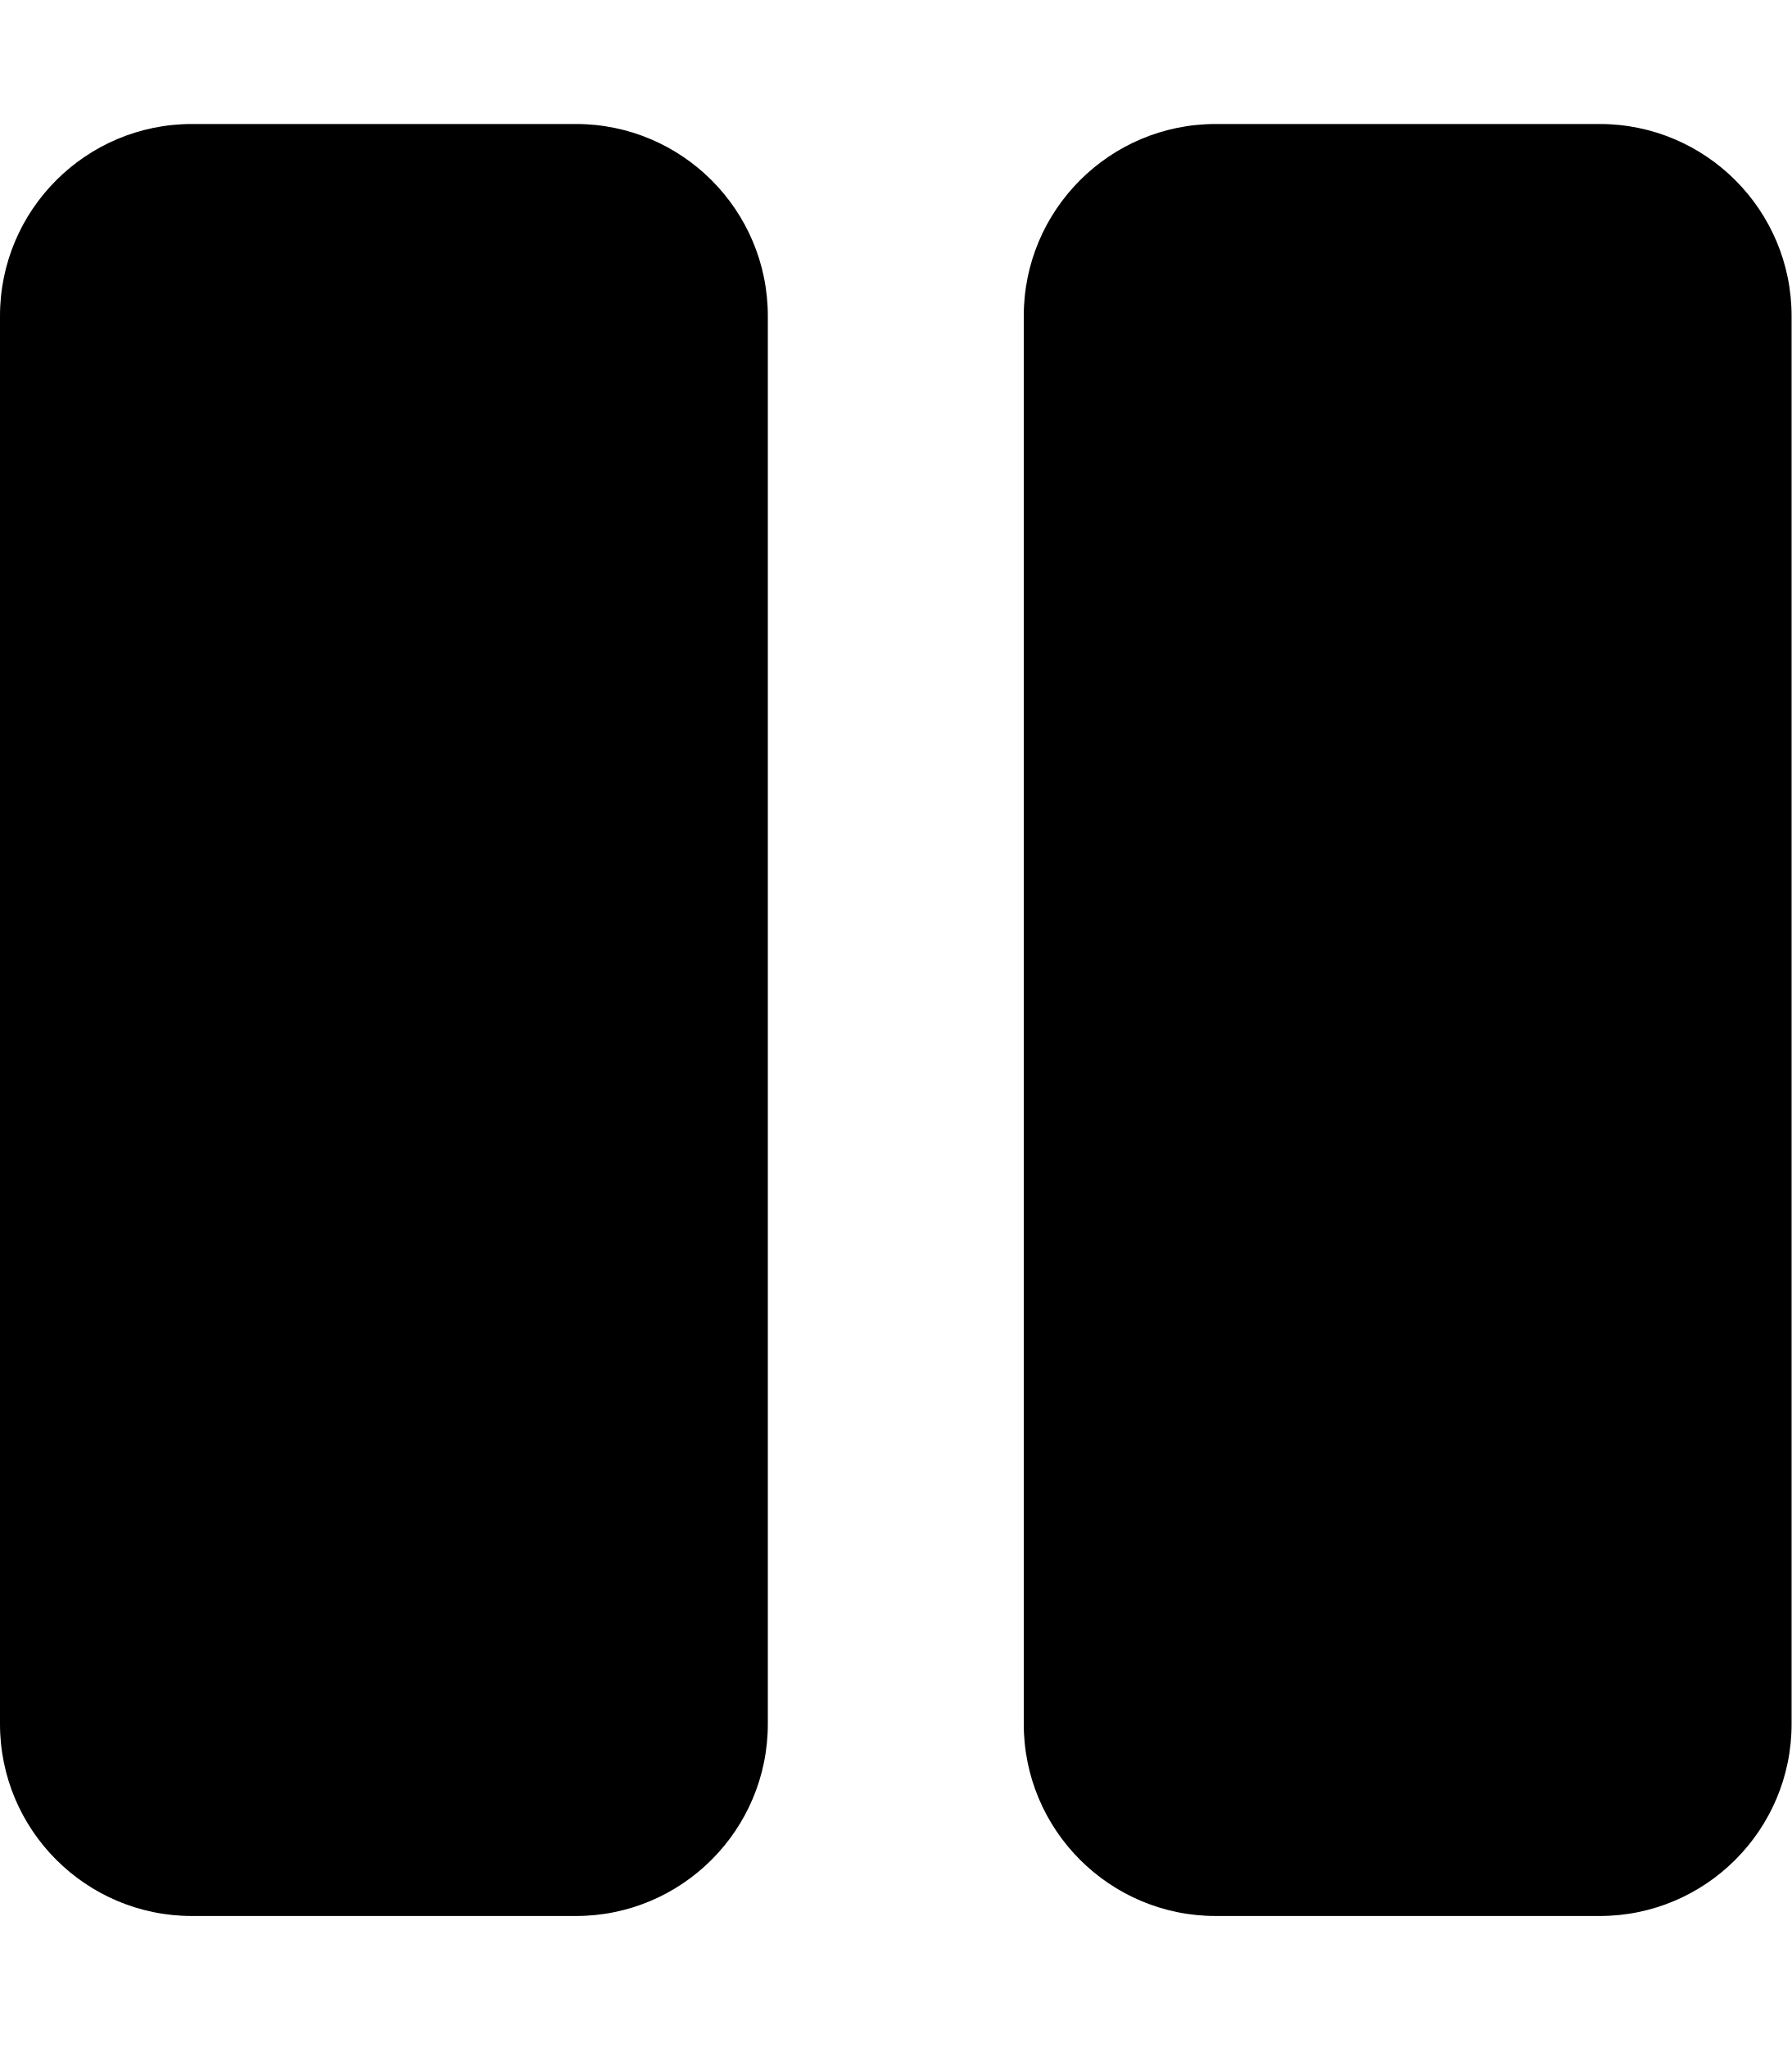
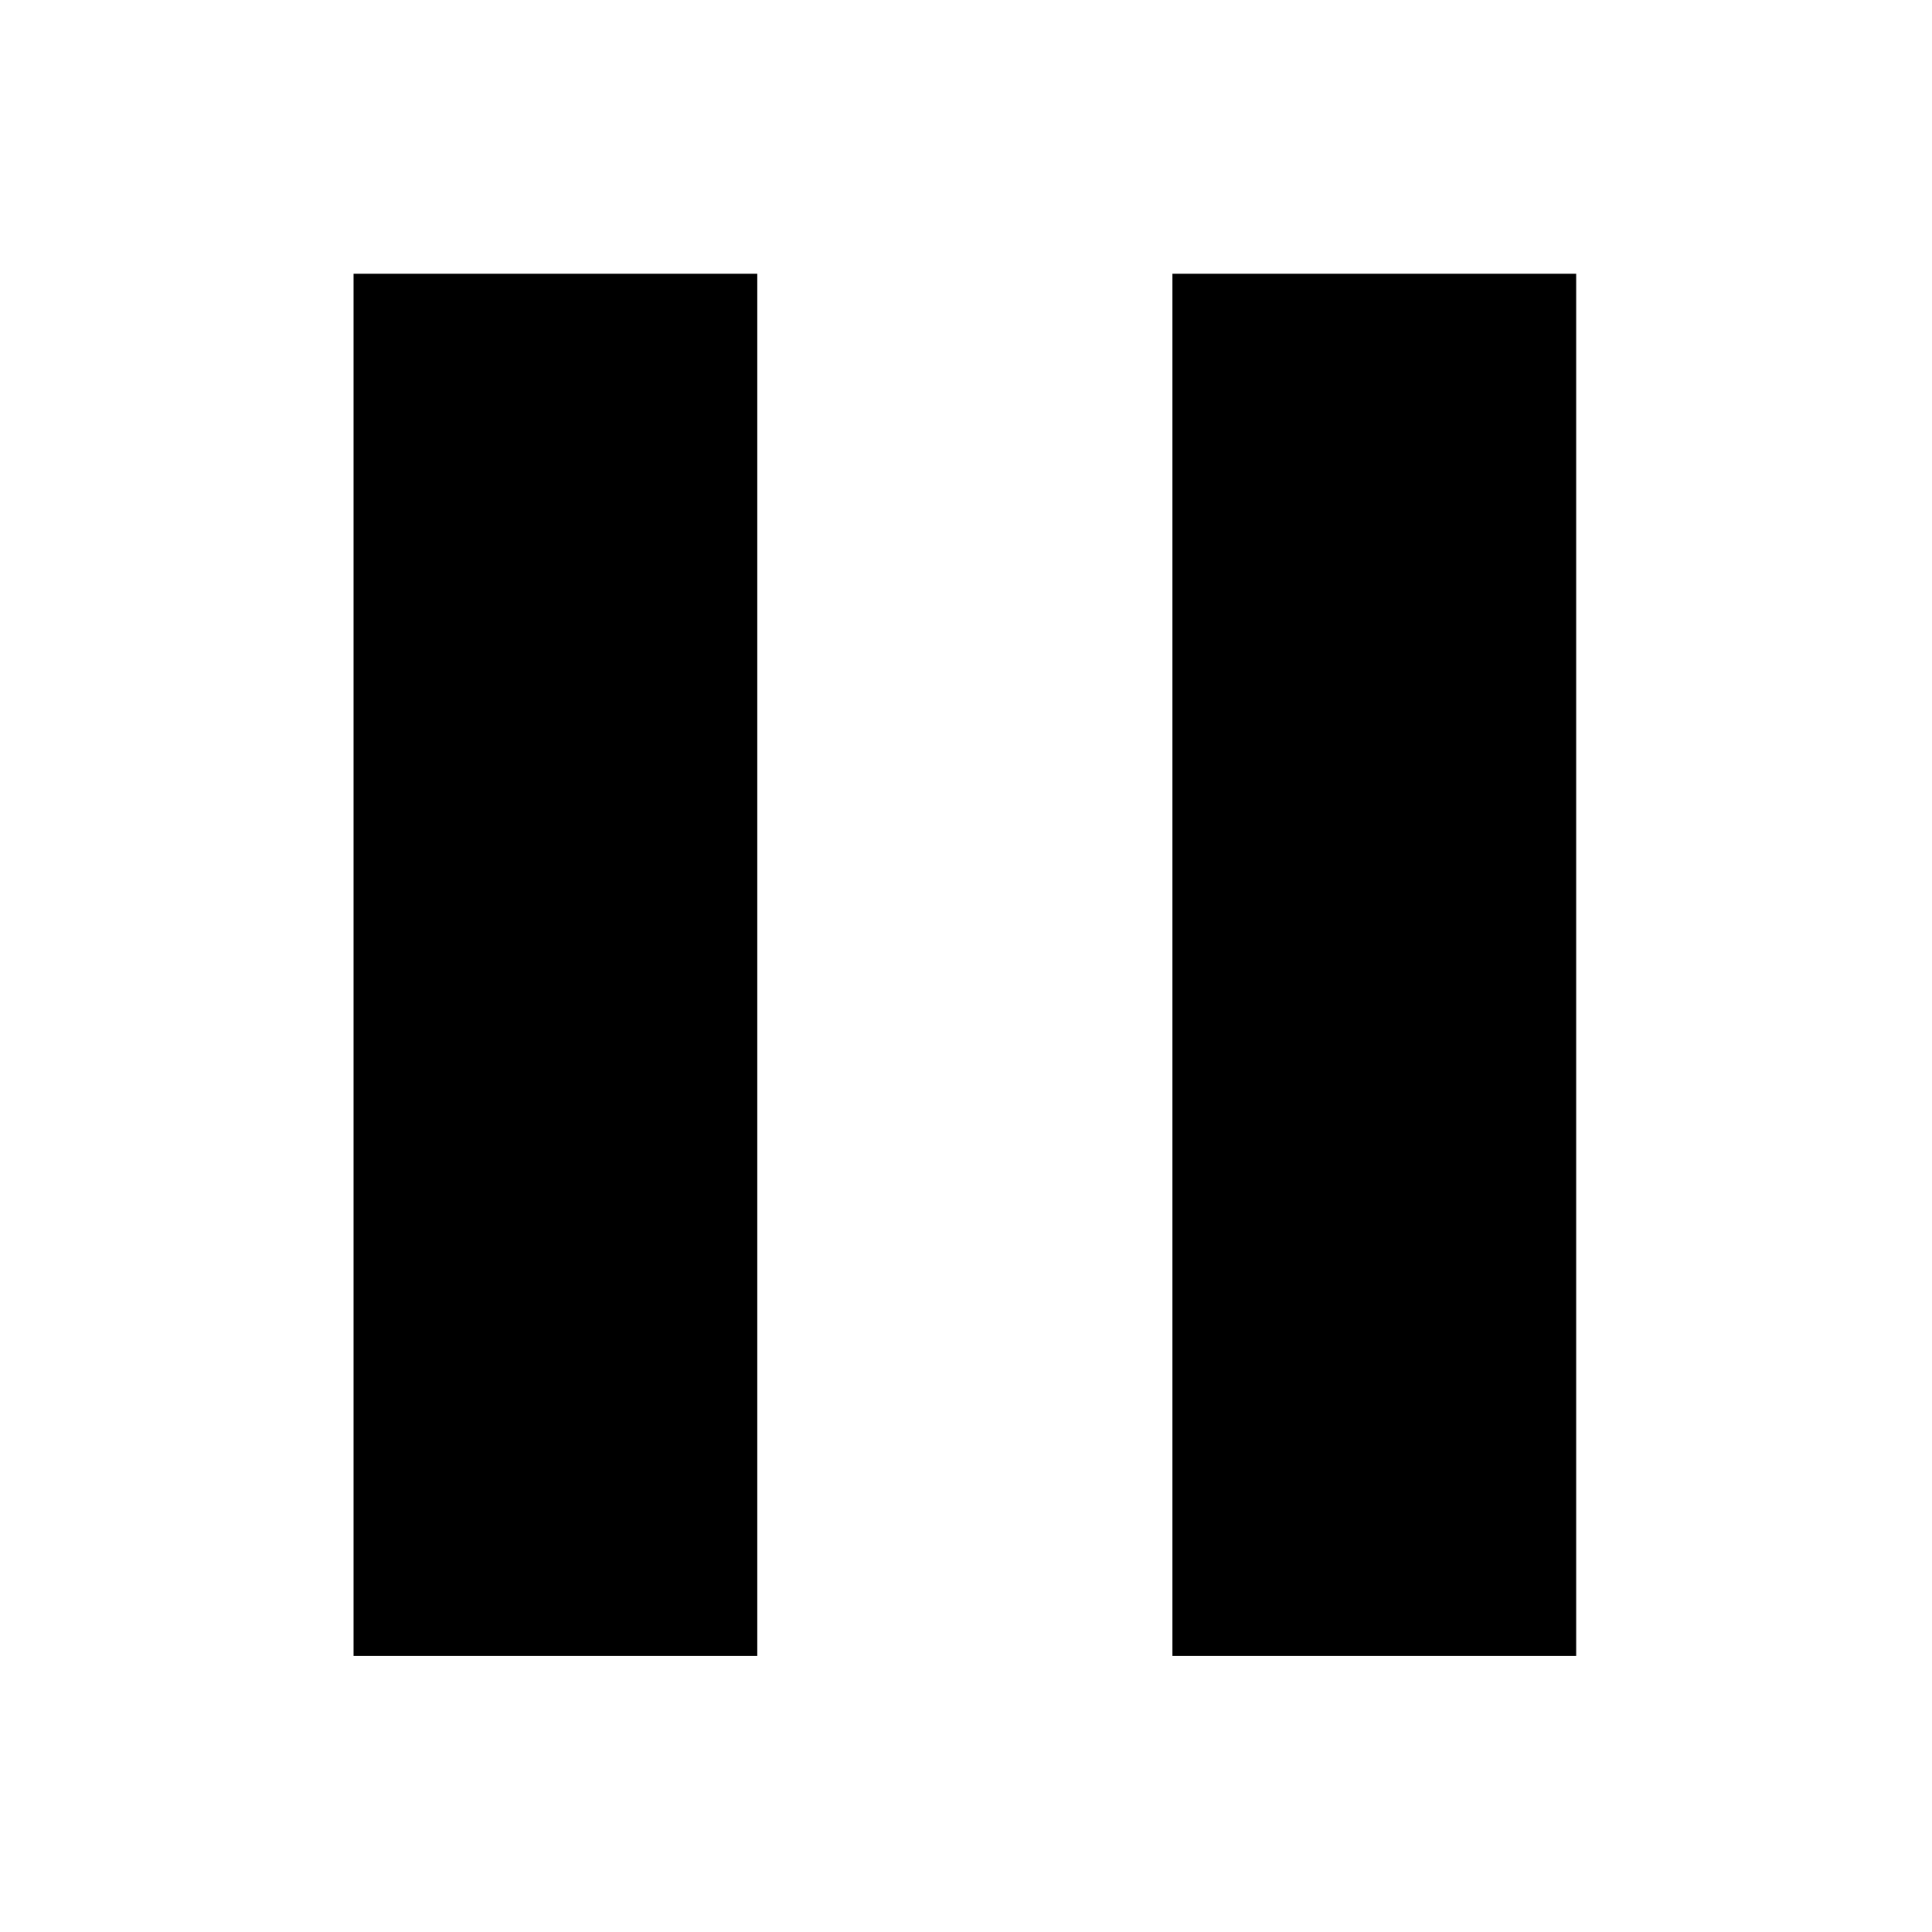
- <svg xmlns="http://www.w3.org/2000/svg" aria-hidden="true" data-prefix="fas" data-icon="pause" class="svg-inline--fa fa-pause fa-w-14" viewBox="0 0 448 512">
-   <path fill="currentColor" d="M144 479H48c-26.5 0-48-21.5-48-48V79c0-26.5 21.5-48 48-48h96c26.5 0 48 21.5 48 48v352c0 26.5-21.5 48-48 48zm304-48V79c0-26.5-21.5-48-48-48h-96c-26.5 0-48 21.5-48 48v352c0 26.5 21.5 48 48 48h96c26.5 0 48-21.5 48-48z" />
+ <svg xmlns="http://www.w3.org/2000/svg" aria-hidden="true" viewBox="0 0 847 847">
+   <path d="M514 120h177v606H514zm-359 0h177v606H155z" />
</svg>
